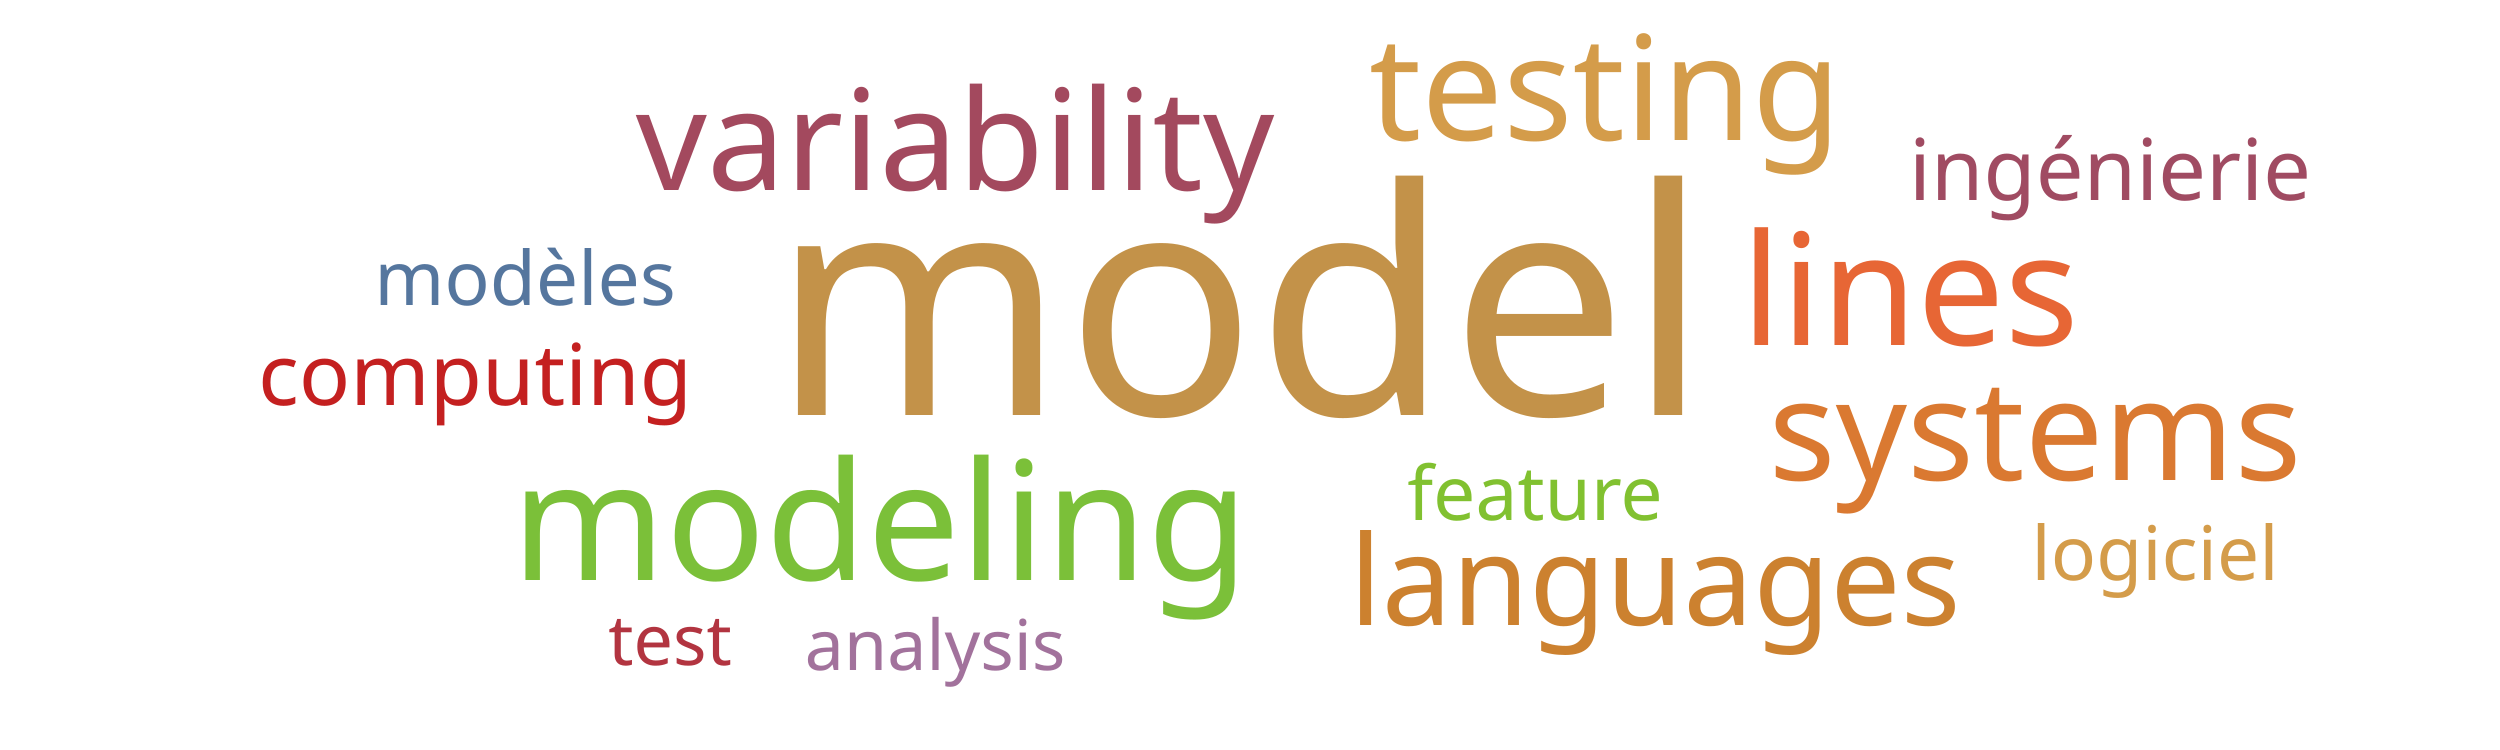
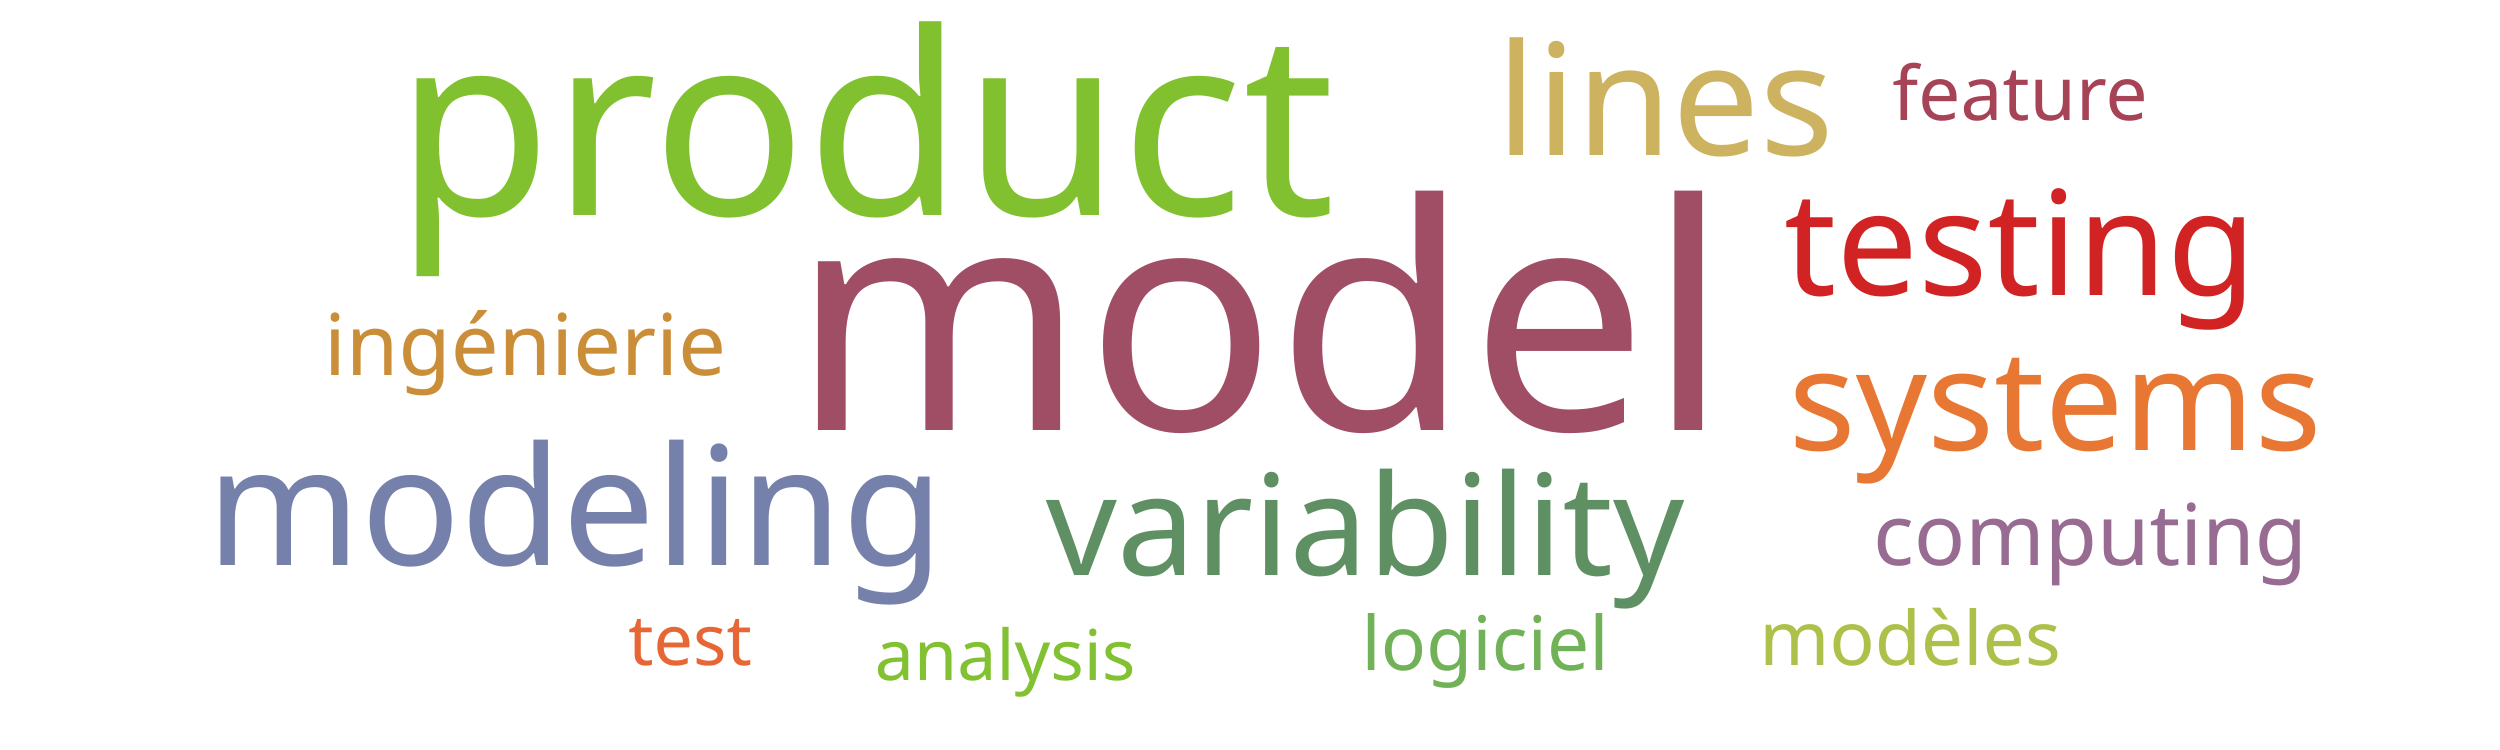
<svg xmlns="http://www.w3.org/2000/svg" width="500" height="150">
  <g transform="translate(250, 75)">
-     <text text-anchor="middle" style="font-family: Impact; font-size: 63px; fill: #c39249" transform="translate(-2,8)rotate(0)">model</text>
-     <text text-anchor="middle" style="font-family: Impact; font-size: 33px; fill: #7bc039" transform="translate(-74,41)rotate(0)">modeling</text>
-     <text text-anchor="middle" style="font-family: Impact; font-size: 31px; fill: #e76635" transform="translate(132,-6)rotate(0)">lines</text>
-     <text text-anchor="middle" style="font-family: Impact; font-size: 29px; fill: #d49c4a" transform="translate(71,-47)rotate(0)">testing</text>
-     <text text-anchor="middle" style="font-family: Impact; font-size: 28px; fill: #a3495e" transform="translate(-59,-37)rotate(0)">variability</text>
-     <text text-anchor="middle" style="font-family: Impact; font-size: 28px; fill: #da7931" transform="translate(157,21)rotate(0)">systems</text>
-     <text text-anchor="middle" style="font-family: Impact; font-size: 25px; fill: #cc812f" transform="translate(81,50)rotate(0)">languages</text>
-     <text text-anchor="middle" style="font-family: Impact; font-size: 17px; fill: #a04b62" transform="translate(172,-35)rotate(0)">ingénierie</text>
-     <text text-anchor="middle" style="font-family: Impact; font-size: 17px; fill: #c42020" transform="translate(-155,6)rotate(0)">computing</text>
-     <text text-anchor="middle" style="font-family: Impact; font-size: 15px; fill: #55769e" transform="translate(-145,-14)rotate(0)">modèles</text>
-     <text text-anchor="middle" style="font-family: Impact; font-size: 15px; fill: #d49c4a" transform="translate(181,41)rotate(0)">logiciel</text>
-     <text text-anchor="middle" style="font-family: Impact; font-size: 15px; fill: #81c130" transform="translate(57,29)rotate(0)">feature</text>
-     <text text-anchor="middle" style="font-family: Impact; font-size: 14px; fill: #a2729c" transform="translate(-63,59)rotate(0)">analysis</text>
-     <text text-anchor="middle" style="font-family: Impact; font-size: 14px; fill: #b23440" transform="translate(-116,58)rotate(0)">test</text>
+     <text text-anchor="middle" style="font-family: Impact; font-size: 63px; fill: #9f4e66" transform="translate(2,11)rotate(0)">model</text>
+     <text text-anchor="middle" style="font-family: Impact; font-size: 51px; fill: #81c130" transform="translate(-77,-32)rotate(0)">product</text>
+     <text text-anchor="middle" style="font-family: Impact; font-size: 33px; fill: #7581ab" transform="translate(-135,38)rotate(0)">modeling</text>
+     <text text-anchor="middle" style="font-family: Impact; font-size: 31px; fill: #cdb25f" transform="translate(83,-44)rotate(0)">lines</text>
+     <text text-anchor="middle" style="font-family: Impact; font-size: 29px; fill: #d12323" transform="translate(154,-16)rotate(0)">testing</text>
+     <text text-anchor="middle" style="font-family: Impact; font-size: 28px; fill: #5e9063" transform="translate(23,40)rotate(0)">variability</text>
+     <text text-anchor="middle" style="font-family: Impact; font-size: 28px; fill: #e87733" transform="translate(161,15)rotate(0)">systems</text>
+     <text text-anchor="middle" style="font-family: Impact; font-size: 17px; fill: #ca8e38" transform="translate(-145,0)rotate(0)">ingénierie</text>
+     <text text-anchor="middle" style="font-family: Impact; font-size: 17px; fill: #986b92" transform="translate(168,38)rotate(0)">computing</text>
+     <text text-anchor="middle" style="font-family: Impact; font-size: 15px; fill: #adc14a" transform="translate(132,58)rotate(0)">modèles</text>
+     <text text-anchor="middle" style="font-family: Impact; font-size: 15px; fill: #71b258" transform="translate(47,59)rotate(0)">logiciel</text>
+     <text text-anchor="middle" style="font-family: Impact; font-size: 15px; fill: #a74356" transform="translate(154,-51)rotate(0)">feature</text>
+     <text text-anchor="middle" style="font-family: Impact; font-size: 14px; fill: #82c131" transform="translate(-49,61)rotate(0)">analysis</text>
+     <text text-anchor="middle" style="font-family: Impact; font-size: 14px; fill: #e76635" transform="translate(-112,58)rotate(0)">test</text>
  </g>
</svg>
